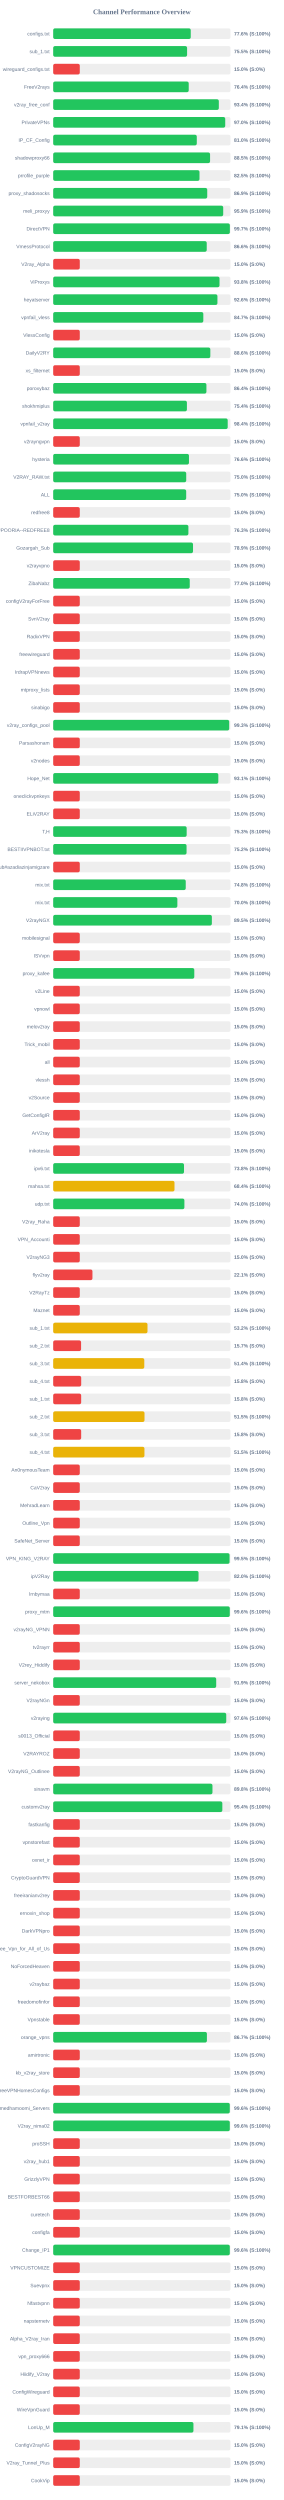
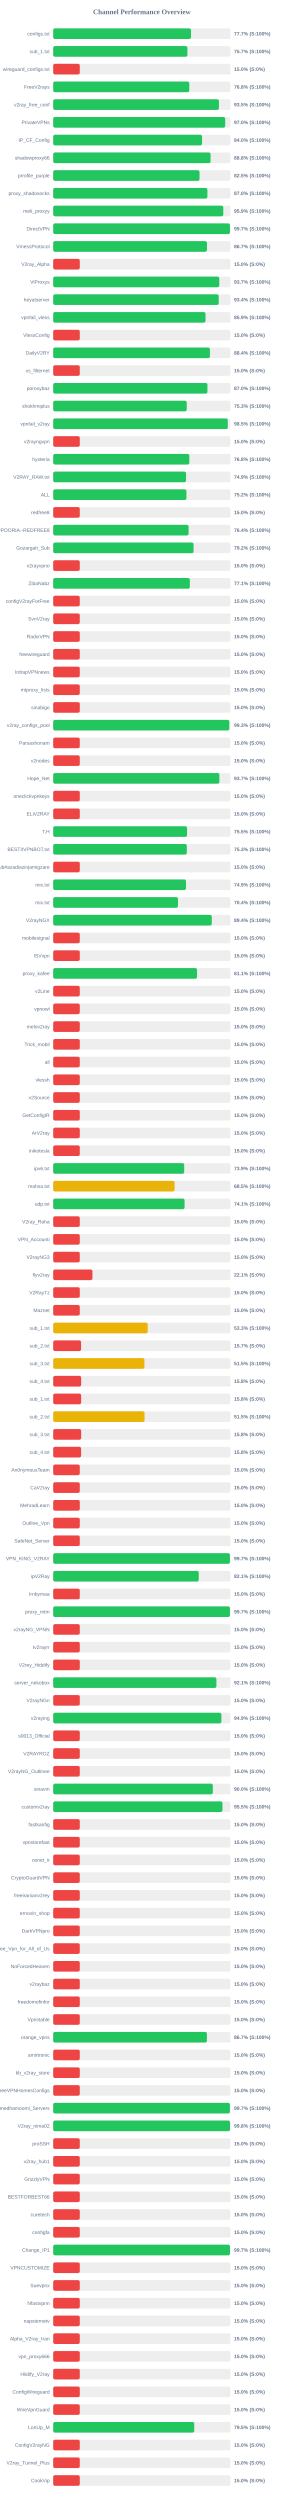
<svg xmlns="http://www.w3.org/2000/svg" width="800" height="7050" version="1.1">
  <style>
        .row { font: 14px Arial; fill: #64748b; }
        .score { font: bold 14px Arial; fill: #64748b; }
    </style>
  <text x="400" y="40" text-anchor="middle" font-size="20px" font-weight="bold" fill="#64748b">Channel Performance Overview</text>
  <rect x="150" y="80" width="500" height="30" fill="#eee" rx="5" />
-   <rect x="150" y="80" width="387.9" height="30" fill="#22c55e" rx="5" />
+   <rect x="150" y="80" width="388.55" height="30" fill="#22c55e" rx="5" />
  <text x="140" y="100" text-anchor="end" class="row">configs.txt</text>
-   <text x="660" y="100" text-anchor="start" class="score">77.6% (S:100%)</text>
+   <text x="660" y="100" text-anchor="start" class="score">77.7% (S:100%)</text>
  <rect x="150" y="130" width="500" height="30" fill="#eee" rx="5" />
-   <rect x="150" y="130" width="377.6" height="30" fill="#22c55e" rx="5" />
+   <rect x="150" y="130" width="378.5" height="30" fill="#22c55e" rx="5" />
  <text x="140" y="150" text-anchor="end" class="row">sub_1.txt</text>
-   <text x="660" y="150" text-anchor="start" class="score">75.5% (S:100%)</text>
+   <text x="660" y="150" text-anchor="start" class="score">75.7% (S:100%)</text>
  <rect x="150" y="180" width="500" height="30" fill="#eee" rx="5" />
  <rect x="150" y="180" width="75.0" height="30" fill="#ef4444" rx="5" />
  <text x="140" y="200" text-anchor="end" class="row">wireguard_configs.txt</text>
  <text x="660" y="200" text-anchor="start" class="score">15.0% (S:0%)</text>
  <rect x="150" y="230" width="500" height="30" fill="#eee" rx="5" />
-   <rect x="150" y="230" width="382.2" height="30" fill="#22c55e" rx="5" />
+   <rect x="150" y="230" width="383.8" height="30" fill="#22c55e" rx="5" />
  <text x="140" y="250" text-anchor="end" class="row">FreeV2rays</text>
-   <text x="660" y="250" text-anchor="start" class="score">76.4% (S:100%)</text>
+   <text x="660" y="250" text-anchor="start" class="score">76.8% (S:100%)</text>
  <rect x="150" y="280" width="500" height="30" fill="#eee" rx="5" />
-   <rect x="150" y="280" width="467.1" height="30" fill="#22c55e" rx="5" />
+   <rect x="150" y="280" width="467.4" height="30" fill="#22c55e" rx="5" />
  <text x="140" y="300" text-anchor="end" class="row">v2ray_free_conf</text>
-   <text x="660" y="300" text-anchor="start" class="score">93.4% (S:100%)</text>
+   <text x="660" y="300" text-anchor="start" class="score">93.5% (S:100%)</text>
  <rect x="150" y="330" width="500" height="30" fill="#eee" rx="5" />
-   <rect x="150" y="330" width="485.15" height="30" fill="#22c55e" rx="5" />
+   <rect x="150" y="330" width="485.05" height="30" fill="#22c55e" rx="5" />
  <text x="140" y="350" text-anchor="end" class="row">PrivateVPNs</text>
  <text x="660" y="350" text-anchor="start" class="score">97.0% (S:100%)</text>
  <rect x="150" y="380" width="500" height="30" fill="#eee" rx="5" />
-   <rect x="150" y="380" width="404.95" height="30" fill="#22c55e" rx="5" />
+   <rect x="150" y="380" width="419.8" height="30" fill="#22c55e" rx="5" />
  <text x="140" y="400" text-anchor="end" class="row">IP_CF_Config</text>
-   <text x="660" y="400" text-anchor="start" class="score">81.0% (S:100%)</text>
+   <text x="660" y="400" text-anchor="start" class="score">84.0% (S:100%)</text>
  <rect x="150" y="430" width="500" height="30" fill="#eee" rx="5" />
-   <rect x="150" y="430" width="442.4" height="30" fill="#22c55e" rx="5" />
+   <rect x="150" y="430" width="443.8" height="30" fill="#22c55e" rx="5" />
  <text x="140" y="450" text-anchor="end" class="row">shadowproxy66</text>
-   <text x="660" y="450" text-anchor="start" class="score">88.5% (S:100%)</text>
+   <text x="660" y="450" text-anchor="start" class="score">88.8% (S:100%)</text>
  <rect x="150" y="480" width="500" height="30" fill="#eee" rx="5" />
-   <rect x="150" y="480" width="412.6" height="30" fill="#22c55e" rx="5" />
+   <rect x="150" y="480" width="412.7" height="30" fill="#22c55e" rx="5" />
  <text x="140" y="500" text-anchor="end" class="row">prrofile_purple</text>
  <text x="660" y="500" text-anchor="start" class="score">82.5% (S:100%)</text>
  <rect x="150" y="530" width="500" height="30" fill="#eee" rx="5" />
-   <rect x="150" y="530" width="434.4" height="30" fill="#22c55e" rx="5" />
+   <rect x="150" y="530" width="434.85" height="30" fill="#22c55e" rx="5" />
  <text x="140" y="550" text-anchor="end" class="row">proxy_shadosocks</text>
-   <text x="660" y="550" text-anchor="start" class="score">86.9% (S:100%)</text>
+   <text x="660" y="550" text-anchor="start" class="score">87.0% (S:100%)</text>
  <rect x="150" y="580" width="500" height="30" fill="#eee" rx="5" />
-   <rect x="150" y="580" width="479.45" height="30" fill="#22c55e" rx="5" />
+   <rect x="150" y="580" width="479.7" height="30" fill="#22c55e" rx="5" />
  <text x="140" y="600" text-anchor="end" class="row">meli_proxyy</text>
  <text x="660" y="600" text-anchor="start" class="score">95.9% (S:100%)</text>
  <rect x="150" y="630" width="500" height="30" fill="#eee" rx="5" />
-   <rect x="150" y="630" width="498.25" height="30" fill="#22c55e" rx="5" />
+   <rect x="150" y="630" width="498.5" height="30" fill="#22c55e" rx="5" />
  <text x="140" y="650" text-anchor="end" class="row">DirectVPN</text>
  <text x="660" y="650" text-anchor="start" class="score">99.7% (S:100%)</text>
  <rect x="150" y="680" width="500" height="30" fill="#eee" rx="5" />
-   <rect x="150" y="680" width="433.0" height="30" fill="#22c55e" rx="5" />
+   <rect x="150" y="680" width="433.65" height="30" fill="#22c55e" rx="5" />
  <text x="140" y="700" text-anchor="end" class="row">VmessProtocol</text>
-   <text x="660" y="700" text-anchor="start" class="score">86.6% (S:100%)</text>
+   <text x="660" y="700" text-anchor="start" class="score">86.7% (S:100%)</text>
  <rect x="150" y="730" width="500" height="30" fill="#eee" rx="5" />
  <rect x="150" y="730" width="75.0" height="30" fill="#ef4444" rx="5" />
  <text x="140" y="750" text-anchor="end" class="row">V2ray_Alpha</text>
  <text x="660" y="750" text-anchor="start" class="score">15.0% (S:0%)</text>
  <rect x="150" y="780" width="500" height="30" fill="#eee" rx="5" />
-   <rect x="150" y="780" width="469.05" height="30" fill="#22c55e" rx="5" />
+   <rect x="150" y="780" width="468.4" height="30" fill="#22c55e" rx="5" />
  <text x="140" y="800" text-anchor="end" class="row">ViProxys</text>
-   <text x="660" y="800" text-anchor="start" class="score">93.8% (S:100%)</text>
+   <text x="660" y="800" text-anchor="start" class="score">93.7% (S:100%)</text>
  <rect x="150" y="830" width="500" height="30" fill="#eee" rx="5" />
-   <rect x="150" y="830" width="463.15" height="30" fill="#22c55e" rx="5" />
+   <rect x="150" y="830" width="466.8" height="30" fill="#22c55e" rx="5" />
  <text x="140" y="850" text-anchor="end" class="row">heyatserver</text>
-   <text x="660" y="850" text-anchor="start" class="score">92.6% (S:100%)</text>
+   <text x="660" y="850" text-anchor="start" class="score">93.4% (S:100%)</text>
  <rect x="150" y="880" width="500" height="30" fill="#eee" rx="5" />
-   <rect x="150" y="880" width="423.35" height="30" fill="#22c55e" rx="5" />
+   <rect x="150" y="880" width="429.55" height="30" fill="#22c55e" rx="5" />
  <text x="140" y="900" text-anchor="end" class="row">vpnfail_vless</text>
-   <text x="660" y="900" text-anchor="start" class="score">84.7% (S:100%)</text>
+   <text x="660" y="900" text-anchor="start" class="score">85.9% (S:100%)</text>
  <rect x="150" y="930" width="500" height="30" fill="#eee" rx="5" />
  <rect x="150" y="930" width="75.0" height="30" fill="#ef4444" rx="5" />
  <text x="140" y="950" text-anchor="end" class="row">VlessConfig</text>
  <text x="660" y="950" text-anchor="start" class="score">15.0% (S:0%)</text>
  <rect x="150" y="980" width="500" height="30" fill="#eee" rx="5" />
-   <rect x="150" y="980" width="443.1" height="30" fill="#22c55e" rx="5" />
+   <rect x="150" y="980" width="442.0" height="30" fill="#22c55e" rx="5" />
  <text x="140" y="1000" text-anchor="end" class="row">DailyV2RY</text>
-   <text x="660" y="1000" text-anchor="start" class="score">88.6% (S:100%)</text>
+   <text x="660" y="1000" text-anchor="start" class="score">88.4% (S:100%)</text>
  <rect x="150" y="1030" width="500" height="30" fill="#eee" rx="5" />
  <rect x="150" y="1030" width="75.0" height="30" fill="#ef4444" rx="5" />
  <text x="140" y="1050" text-anchor="end" class="row">xs_filternet</text>
  <text x="660" y="1050" text-anchor="start" class="score">15.0% (S:0%)</text>
  <rect x="150" y="1080" width="500" height="30" fill="#eee" rx="5" />
-   <rect x="150" y="1080" width="432.1" height="30" fill="#22c55e" rx="5" />
+   <rect x="150" y="1080" width="435.0" height="30" fill="#22c55e" rx="5" />
  <text x="140" y="1100" text-anchor="end" class="row">poroxybaz</text>
-   <text x="660" y="1100" text-anchor="start" class="score">86.4% (S:100%)</text>
+   <text x="660" y="1100" text-anchor="start" class="score">87.0% (S:100%)</text>
  <rect x="150" y="1130" width="500" height="30" fill="#eee" rx="5" />
-   <rect x="150" y="1130" width="377.1" height="30" fill="#22c55e" rx="5" />
+   <rect x="150" y="1130" width="376.65" height="30" fill="#22c55e" rx="5" />
  <text x="140" y="1150" text-anchor="end" class="row">shokhmiplus</text>
-   <text x="660" y="1150" text-anchor="start" class="score">75.4% (S:100%)</text>
+   <text x="660" y="1150" text-anchor="start" class="score">75.3% (S:100%)</text>
  <rect x="150" y="1180" width="500" height="30" fill="#eee" rx="5" />
-   <rect x="150" y="1180" width="492.15" height="30" fill="#22c55e" rx="5" />
+   <rect x="150" y="1180" width="492.4" height="30" fill="#22c55e" rx="5" />
  <text x="140" y="1200" text-anchor="end" class="row">vpnfail_v2ray</text>
-   <text x="660" y="1200" text-anchor="start" class="score">98.4% (S:100%)</text>
+   <text x="660" y="1200" text-anchor="start" class="score">98.5% (S:100%)</text>
  <rect x="150" y="1230" width="500" height="30" fill="#eee" rx="5" />
  <rect x="150" y="1230" width="75.0" height="30" fill="#ef4444" rx="5" />
  <text x="140" y="1250" text-anchor="end" class="row">v2rayngvpn</text>
  <text x="660" y="1250" text-anchor="start" class="score">15.0% (S:0%)</text>
  <rect x="150" y="1280" width="500" height="30" fill="#eee" rx="5" />
-   <rect x="150" y="1280" width="382.9" height="30" fill="#22c55e" rx="5" />
+   <rect x="150" y="1280" width="383.9" height="30" fill="#22c55e" rx="5" />
  <text x="140" y="1300" text-anchor="end" class="row">hysteria</text>
-   <text x="660" y="1300" text-anchor="start" class="score">76.6% (S:100%)</text>
+   <text x="660" y="1300" text-anchor="start" class="score">76.8% (S:100%)</text>
  <rect x="150" y="1330" width="500" height="30" fill="#eee" rx="5" />
-   <rect x="150" y="1330" width="375.15" height="30" fill="#22c55e" rx="5" />
+   <rect x="150" y="1330" width="374.7" height="30" fill="#22c55e" rx="5" />
  <text x="140" y="1350" text-anchor="end" class="row">V2RAY_RAW.txt</text>
-   <text x="660" y="1350" text-anchor="start" class="score">75.0% (S:100%)</text>
+   <text x="660" y="1350" text-anchor="start" class="score">74.9% (S:100%)</text>
  <rect x="150" y="1380" width="500" height="30" fill="#eee" rx="5" />
-   <rect x="150" y="1380" width="375.05" height="30" fill="#22c55e" rx="5" />
+   <rect x="150" y="1380" width="375.75" height="30" fill="#22c55e" rx="5" />
  <text x="140" y="1400" text-anchor="end" class="row">ALL</text>
-   <text x="660" y="1400" text-anchor="start" class="score">75.0% (S:100%)</text>
+   <text x="660" y="1400" text-anchor="start" class="score">75.2% (S:100%)</text>
  <rect x="150" y="1430" width="500" height="30" fill="#eee" rx="5" />
  <rect x="150" y="1430" width="75.0" height="30" fill="#ef4444" rx="5" />
  <text x="140" y="1450" text-anchor="end" class="row">redfree8</text>
  <text x="660" y="1450" text-anchor="start" class="score">15.0% (S:0%)</text>
  <rect x="150" y="1480" width="500" height="30" fill="#eee" rx="5" />
-   <rect x="150" y="1480" width="381.3" height="30" fill="#22c55e" rx="5" />
+   <rect x="150" y="1480" width="381.85" height="30" fill="#22c55e" rx="5" />
  <text x="140" y="1500" text-anchor="end" class="row">POORIA--REDFREE8.txt#POORIA--REDFREE8</text>
-   <text x="660" y="1500" text-anchor="start" class="score">76.3% (S:100%)</text>
+   <text x="660" y="1500" text-anchor="start" class="score">76.4% (S:100%)</text>
  <rect x="150" y="1530" width="500" height="30" fill="#eee" rx="5" />
-   <rect x="150" y="1530" width="394.3" height="30" fill="#22c55e" rx="5" />
+   <rect x="150" y="1530" width="395.8" height="30" fill="#22c55e" rx="5" />
  <text x="140" y="1550" text-anchor="end" class="row">Gozargah_Sub</text>
-   <text x="660" y="1550" text-anchor="start" class="score">78.9% (S:100%)</text>
+   <text x="660" y="1550" text-anchor="start" class="score">79.2% (S:100%)</text>
  <rect x="150" y="1580" width="500" height="30" fill="#eee" rx="5" />
  <rect x="150" y="1580" width="75.0" height="30" fill="#ef4444" rx="5" />
  <text x="140" y="1600" text-anchor="end" class="row">v2rayvpno</text>
  <text x="660" y="1600" text-anchor="start" class="score">15.0% (S:0%)</text>
  <rect x="150" y="1630" width="500" height="30" fill="#eee" rx="5" />
-   <rect x="150" y="1630" width="385.1" height="30" fill="#22c55e" rx="5" />
+   <rect x="150" y="1630" width="385.35" height="30" fill="#22c55e" rx="5" />
  <text x="140" y="1650" text-anchor="end" class="row">ZibaNabz</text>
-   <text x="660" y="1650" text-anchor="start" class="score">77.0% (S:100%)</text>
+   <text x="660" y="1650" text-anchor="start" class="score">77.1% (S:100%)</text>
  <rect x="150" y="1680" width="500" height="30" fill="#eee" rx="5" />
  <rect x="150" y="1680" width="75.0" height="30" fill="#ef4444" rx="5" />
  <text x="140" y="1700" text-anchor="end" class="row">configV2rayForFree</text>
  <text x="660" y="1700" text-anchor="start" class="score">15.0% (S:0%)</text>
  <rect x="150" y="1730" width="500" height="30" fill="#eee" rx="5" />
  <rect x="150" y="1730" width="75.0" height="30" fill="#ef4444" rx="5" />
  <text x="140" y="1750" text-anchor="end" class="row">SvnV2ray</text>
  <text x="660" y="1750" text-anchor="start" class="score">15.0% (S:0%)</text>
  <rect x="150" y="1780" width="500" height="30" fill="#eee" rx="5" />
  <rect x="150" y="1780" width="75.0" height="30" fill="#ef4444" rx="5" />
  <text x="140" y="1800" text-anchor="end" class="row">RadixVPN</text>
  <text x="660" y="1800" text-anchor="start" class="score">15.0% (S:0%)</text>
  <rect x="150" y="1830" width="500" height="30" fill="#eee" rx="5" />
  <rect x="150" y="1830" width="75.0" height="30" fill="#ef4444" rx="5" />
  <text x="140" y="1850" text-anchor="end" class="row">freewireguard</text>
  <text x="660" y="1850" text-anchor="start" class="score">15.0% (S:0%)</text>
  <rect x="150" y="1880" width="500" height="30" fill="#eee" rx="5" />
  <rect x="150" y="1880" width="75.0" height="30" fill="#ef4444" rx="5" />
  <text x="140" y="1900" text-anchor="end" class="row">IrdrapVPNnews</text>
  <text x="660" y="1900" text-anchor="start" class="score">15.0% (S:0%)</text>
  <rect x="150" y="1930" width="500" height="30" fill="#eee" rx="5" />
  <rect x="150" y="1930" width="75.0" height="30" fill="#ef4444" rx="5" />
  <text x="140" y="1950" text-anchor="end" class="row">mtproxy_lists</text>
  <text x="660" y="1950" text-anchor="start" class="score">15.0% (S:0%)</text>
  <rect x="150" y="1980" width="500" height="30" fill="#eee" rx="5" />
  <rect x="150" y="1980" width="75.0" height="30" fill="#ef4444" rx="5" />
  <text x="140" y="2000" text-anchor="end" class="row">sinabigo</text>
  <text x="660" y="2000" text-anchor="start" class="score">15.0% (S:0%)</text>
  <rect x="150" y="2030" width="500" height="30" fill="#eee" rx="5" />
-   <rect x="150" y="2030" width="496.3" height="30" fill="#22c55e" rx="5" />
+   <rect x="150" y="2030" width="496.6" height="30" fill="#22c55e" rx="5" />
  <text x="140" y="2050" text-anchor="end" class="row">v2ray_configs_pool</text>
  <text x="660" y="2050" text-anchor="start" class="score">99.3% (S:100%)</text>
  <rect x="150" y="2080" width="500" height="30" fill="#eee" rx="5" />
  <rect x="150" y="2080" width="75.0" height="30" fill="#ef4444" rx="5" />
  <text x="140" y="2100" text-anchor="end" class="row">Parsashonam</text>
  <text x="660" y="2100" text-anchor="start" class="score">15.0% (S:0%)</text>
  <rect x="150" y="2130" width="500" height="30" fill="#eee" rx="5" />
  <rect x="150" y="2130" width="75.0" height="30" fill="#ef4444" rx="5" />
  <text x="140" y="2150" text-anchor="end" class="row">v2nodes</text>
  <text x="660" y="2150" text-anchor="start" class="score">15.0% (S:0%)</text>
  <rect x="150" y="2180" width="500" height="30" fill="#eee" rx="5" />
-   <rect x="150" y="2180" width="465.7" height="30" fill="#22c55e" rx="5" />
+   <rect x="150" y="2180" width="468.7" height="30" fill="#22c55e" rx="5" />
  <text x="140" y="2200" text-anchor="end" class="row">Hope_Net</text>
-   <text x="660" y="2200" text-anchor="start" class="score">93.1% (S:100%)</text>
+   <text x="660" y="2200" text-anchor="start" class="score">93.7% (S:100%)</text>
  <rect x="150" y="2230" width="500" height="30" fill="#eee" rx="5" />
  <rect x="150" y="2230" width="75.0" height="30" fill="#ef4444" rx="5" />
  <text x="140" y="2250" text-anchor="end" class="row">oneclickvpnkeys</text>
  <text x="660" y="2250" text-anchor="start" class="score">15.0% (S:0%)</text>
  <rect x="150" y="2280" width="500" height="30" fill="#eee" rx="5" />
  <rect x="150" y="2280" width="75.0" height="30" fill="#ef4444" rx="5" />
  <text x="140" y="2300" text-anchor="end" class="row">ELiV2RAY</text>
  <text x="660" y="2300" text-anchor="start" class="score">15.0% (S:0%)</text>
  <rect x="150" y="2330" width="500" height="30" fill="#eee" rx="5" />
-   <rect x="150" y="2330" width="376.4" height="30" fill="#22c55e" rx="5" />
+   <rect x="150" y="2330" width="377.5" height="30" fill="#22c55e" rx="5" />
  <text x="140" y="2350" text-anchor="end" class="row">T,H</text>
-   <text x="660" y="2350" text-anchor="start" class="score">75.3% (S:100%)</text>
+   <text x="660" y="2350" text-anchor="start" class="score">75.5% (S:100%)</text>
  <rect x="150" y="2380" width="500" height="30" fill="#eee" rx="5" />
-   <rect x="150" y="2380" width="376.1" height="30" fill="#22c55e" rx="5" />
+   <rect x="150" y="2380" width="376.7" height="30" fill="#22c55e" rx="5" />
  <text x="140" y="2400" text-anchor="end" class="row">BESTIIVPNBOT.txt</text>
-   <text x="660" y="2400" text-anchor="start" class="score">75.2% (S:100%)</text>
+   <text x="660" y="2400" text-anchor="start" class="score">75.3% (S:100%)</text>
  <rect x="150" y="2430" width="500" height="30" fill="#eee" rx="5" />
  <rect x="150" y="2430" width="75.0" height="30" fill="#ef4444" rx="5" />
  <text x="140" y="2450" text-anchor="end" class="row">Sub#azadiazinjamigzare</text>
  <text x="660" y="2450" text-anchor="start" class="score">15.0% (S:0%)</text>
  <rect x="150" y="2480" width="500" height="30" fill="#eee" rx="5" />
-   <rect x="150" y="2480" width="373.8" height="30" fill="#22c55e" rx="5" />
+   <rect x="150" y="2480" width="374.5" height="30" fill="#22c55e" rx="5" />
  <text x="140" y="2500" text-anchor="end" class="row">mix.txt</text>
-   <text x="660" y="2500" text-anchor="start" class="score">74.8% (S:100%)</text>
+   <text x="660" y="2500" text-anchor="start" class="score">74.9% (S:100%)</text>
  <rect x="150" y="2530" width="500" height="30" fill="#eee" rx="5" />
-   <rect x="150" y="2530" width="350.15" height="30" fill="#22c55e" rx="5" />
+   <rect x="150" y="2530" width="351.9" height="30" fill="#22c55e" rx="5" />
  <text x="140" y="2550" text-anchor="end" class="row">mix.txt</text>
-   <text x="660" y="2550" text-anchor="start" class="score">70.0% (S:100%)</text>
+   <text x="660" y="2550" text-anchor="start" class="score">70.4% (S:100%)</text>
  <rect x="150" y="2580" width="500" height="30" fill="#eee" rx="5" />
-   <rect x="150" y="2580" width="447.45" height="30" fill="#22c55e" rx="5" />
+   <rect x="150" y="2580" width="447.2" height="30" fill="#22c55e" rx="5" />
  <text x="140" y="2600" text-anchor="end" class="row">V2rayNGX</text>
-   <text x="660" y="2600" text-anchor="start" class="score">89.5% (S:100%)</text>
+   <text x="660" y="2600" text-anchor="start" class="score">89.4% (S:100%)</text>
  <rect x="150" y="2630" width="500" height="30" fill="#eee" rx="5" />
  <rect x="150" y="2630" width="75.0" height="30" fill="#ef4444" rx="5" />
  <text x="140" y="2650" text-anchor="end" class="row">mobilesignal</text>
  <text x="660" y="2650" text-anchor="start" class="score">15.0% (S:0%)</text>
  <rect x="150" y="2680" width="500" height="30" fill="#eee" rx="5" />
  <rect x="150" y="2680" width="75.0" height="30" fill="#ef4444" rx="5" />
  <text x="140" y="2700" text-anchor="end" class="row">ISVvpn</text>
  <text x="660" y="2700" text-anchor="start" class="score">15.0% (S:0%)</text>
  <rect x="150" y="2730" width="500" height="30" fill="#eee" rx="5" />
-   <rect x="150" y="2730" width="397.9" height="30" fill="#22c55e" rx="5" />
+   <rect x="150" y="2730" width="405.65" height="30" fill="#22c55e" rx="5" />
  <text x="140" y="2750" text-anchor="end" class="row">proxy_kafee</text>
-   <text x="660" y="2750" text-anchor="start" class="score">79.6% (S:100%)</text>
+   <text x="660" y="2750" text-anchor="start" class="score">81.1% (S:100%)</text>
  <rect x="150" y="2780" width="500" height="30" fill="#eee" rx="5" />
  <rect x="150" y="2780" width="75.0" height="30" fill="#ef4444" rx="5" />
  <text x="140" y="2800" text-anchor="end" class="row">v2Line</text>
  <text x="660" y="2800" text-anchor="start" class="score">15.0% (S:0%)</text>
  <rect x="150" y="2830" width="500" height="30" fill="#eee" rx="5" />
  <rect x="150" y="2830" width="75.0" height="30" fill="#ef4444" rx="5" />
  <text x="140" y="2850" text-anchor="end" class="row">vpnowl</text>
  <text x="660" y="2850" text-anchor="start" class="score">15.0% (S:0%)</text>
  <rect x="150" y="2880" width="500" height="30" fill="#eee" rx="5" />
  <rect x="150" y="2880" width="75.0" height="30" fill="#ef4444" rx="5" />
  <text x="140" y="2900" text-anchor="end" class="row">melov2ray</text>
  <text x="660" y="2900" text-anchor="start" class="score">15.0% (S:0%)</text>
  <rect x="150" y="2930" width="500" height="30" fill="#eee" rx="5" />
  <rect x="150" y="2930" width="75.0" height="30" fill="#ef4444" rx="5" />
  <text x="140" y="2950" text-anchor="end" class="row">Trick_mobil</text>
  <text x="660" y="2950" text-anchor="start" class="score">15.0% (S:0%)</text>
  <rect x="150" y="2980" width="500" height="30" fill="#eee" rx="5" />
  <rect x="150" y="2980" width="75.0" height="30" fill="#ef4444" rx="5" />
  <text x="140" y="3000" text-anchor="end" class="row">all</text>
  <text x="660" y="3000" text-anchor="start" class="score">15.0% (S:0%)</text>
  <rect x="150" y="3030" width="500" height="30" fill="#eee" rx="5" />
  <rect x="150" y="3030" width="75.0" height="30" fill="#ef4444" rx="5" />
  <text x="140" y="3050" text-anchor="end" class="row">vlessh</text>
  <text x="660" y="3050" text-anchor="start" class="score">15.0% (S:0%)</text>
  <rect x="150" y="3080" width="500" height="30" fill="#eee" rx="5" />
  <rect x="150" y="3080" width="75.0" height="30" fill="#ef4444" rx="5" />
  <text x="140" y="3100" text-anchor="end" class="row">v2Source</text>
  <text x="660" y="3100" text-anchor="start" class="score">15.0% (S:0%)</text>
  <rect x="150" y="3130" width="500" height="30" fill="#eee" rx="5" />
  <rect x="150" y="3130" width="75.0" height="30" fill="#ef4444" rx="5" />
  <text x="140" y="3150" text-anchor="end" class="row">GetConfigIR</text>
  <text x="660" y="3150" text-anchor="start" class="score">15.0% (S:0%)</text>
  <rect x="150" y="3180" width="500" height="30" fill="#eee" rx="5" />
  <rect x="150" y="3180" width="75.0" height="30" fill="#ef4444" rx="5" />
  <text x="140" y="3200" text-anchor="end" class="row">ArV2ray</text>
  <text x="660" y="3200" text-anchor="start" class="score">15.0% (S:0%)</text>
  <rect x="150" y="3230" width="500" height="30" fill="#eee" rx="5" />
  <rect x="150" y="3230" width="75.0" height="30" fill="#ef4444" rx="5" />
  <text x="140" y="3250" text-anchor="end" class="row">inikotesla</text>
  <text x="660" y="3250" text-anchor="start" class="score">15.0% (S:0%)</text>
  <rect x="150" y="3280" width="500" height="30" fill="#eee" rx="5" />
-   <rect x="150" y="3280" width="368.9" height="30" fill="#22c55e" rx="5" />
+   <rect x="150" y="3280" width="369.45" height="30" fill="#22c55e" rx="5" />
  <text x="140" y="3300" text-anchor="end" class="row">ipv6.txt</text>
-   <text x="660" y="3300" text-anchor="start" class="score">73.8% (S:100%)</text>
+   <text x="660" y="3300" text-anchor="start" class="score">73.9% (S:100%)</text>
  <rect x="150" y="3330" width="500" height="30" fill="#eee" rx="5" />
-   <rect x="150" y="3330" width="342.1" height="30" fill="#eab308" rx="5" />
+   <rect x="150" y="3330" width="342.35" height="30" fill="#eab308" rx="5" />
  <text x="140" y="3350" text-anchor="end" class="row">mahsa.txt</text>
-   <text x="660" y="3350" text-anchor="start" class="score">68.4% (S:100%)</text>
+   <text x="660" y="3350" text-anchor="start" class="score">68.5% (S:100%)</text>
  <rect x="150" y="3380" width="500" height="30" fill="#eee" rx="5" />
-   <rect x="150" y="3380" width="370.0" height="30" fill="#22c55e" rx="5" />
+   <rect x="150" y="3380" width="370.5" height="30" fill="#22c55e" rx="5" />
  <text x="140" y="3400" text-anchor="end" class="row">udp.txt</text>
-   <text x="660" y="3400" text-anchor="start" class="score">74.0% (S:100%)</text>
+   <text x="660" y="3400" text-anchor="start" class="score">74.1% (S:100%)</text>
  <rect x="150" y="3430" width="500" height="30" fill="#eee" rx="5" />
  <rect x="150" y="3430" width="75.0" height="30" fill="#ef4444" rx="5" />
  <text x="140" y="3450" text-anchor="end" class="row">V2ray_Raha</text>
  <text x="660" y="3450" text-anchor="start" class="score">15.0% (S:0%)</text>
  <rect x="150" y="3480" width="500" height="30" fill="#eee" rx="5" />
  <rect x="150" y="3480" width="75.0" height="30" fill="#ef4444" rx="5" />
  <text x="140" y="3500" text-anchor="end" class="row">VPN_Accounti</text>
  <text x="660" y="3500" text-anchor="start" class="score">15.0% (S:0%)</text>
  <rect x="150" y="3530" width="500" height="30" fill="#eee" rx="5" />
  <rect x="150" y="3530" width="75.0" height="30" fill="#ef4444" rx="5" />
  <text x="140" y="3550" text-anchor="end" class="row">V2rayNG3</text>
  <text x="660" y="3550" text-anchor="start" class="score">15.0% (S:0%)</text>
  <rect x="150" y="3580" width="500" height="30" fill="#eee" rx="5" />
  <rect x="150" y="3580" width="110.7" height="30" fill="#ef4444" rx="5" />
  <text x="140" y="3600" text-anchor="end" class="row">flyv2ray</text>
  <text x="660" y="3600" text-anchor="start" class="score">22.1% (S:0%)</text>
  <rect x="150" y="3630" width="500" height="30" fill="#eee" rx="5" />
  <rect x="150" y="3630" width="75.0" height="30" fill="#ef4444" rx="5" />
  <text x="140" y="3650" text-anchor="end" class="row">V2RayTz</text>
  <text x="660" y="3650" text-anchor="start" class="score">15.0% (S:0%)</text>
  <rect x="150" y="3680" width="500" height="30" fill="#eee" rx="5" />
  <rect x="150" y="3680" width="75.0" height="30" fill="#ef4444" rx="5" />
  <text x="140" y="3700" text-anchor="end" class="row">Maznet</text>
  <text x="660" y="3700" text-anchor="start" class="score">15.0% (S:0%)</text>
  <rect x="150" y="3730" width="500" height="30" fill="#eee" rx="5" />
-   <rect x="150" y="3730" width="265.95" height="30" fill="#eab308" rx="5" />
+   <rect x="150" y="3730" width="266.55" height="30" fill="#eab308" rx="5" />
  <text x="140" y="3750" text-anchor="end" class="row">sub_1.txt</text>
-   <text x="660" y="3750" text-anchor="start" class="score">53.2% (S:100%)</text>
+   <text x="660" y="3750" text-anchor="start" class="score">53.3% (S:100%)</text>
  <rect x="150" y="3780" width="500" height="30" fill="#eee" rx="5" />
  <rect x="150" y="3780" width="78.65" height="30" fill="#ef4444" rx="5" />
  <text x="140" y="3800" text-anchor="end" class="row">sub_2.txt</text>
  <text x="660" y="3800" text-anchor="start" class="score">15.7% (S:0%)</text>
  <rect x="150" y="3830" width="500" height="30" fill="#eee" rx="5" />
-   <rect x="150" y="3830" width="256.9" height="30" fill="#eab308" rx="5" />
+   <rect x="150" y="3830" width="257.35" height="30" fill="#eab308" rx="5" />
  <text x="140" y="3850" text-anchor="end" class="row">sub_3.txt</text>
-   <text x="660" y="3850" text-anchor="start" class="score">51.4% (S:100%)</text>
+   <text x="660" y="3850" text-anchor="start" class="score">51.5% (S:100%)</text>
  <rect x="150" y="3880" width="500" height="30" fill="#eee" rx="5" />
-   <rect x="150" y="3880" width="79.0" height="30" fill="#ef4444" rx="5" />
+   <rect x="150" y="3880" width="78.9" height="30" fill="#ef4444" rx="5" />
  <text x="140" y="3900" text-anchor="end" class="row">sub_4.txt</text>
  <text x="660" y="3900" text-anchor="start" class="score">15.8% (S:0%)</text>
  <rect x="150" y="3930" width="500" height="30" fill="#eee" rx="5" />
  <rect x="150" y="3930" width="78.9" height="30" fill="#ef4444" rx="5" />
  <text x="140" y="3950" text-anchor="end" class="row">sub_1.txt</text>
  <text x="660" y="3950" text-anchor="start" class="score">15.8% (S:0%)</text>
  <rect x="150" y="3980" width="500" height="30" fill="#eee" rx="5" />
-   <rect x="150" y="3980" width="257.55" height="30" fill="#eab308" rx="5" />
+   <rect x="150" y="3980" width="257.6" height="30" fill="#eab308" rx="5" />
  <text x="140" y="4000" text-anchor="end" class="row">sub_2.txt</text>
  <text x="660" y="4000" text-anchor="start" class="score">51.5% (S:100%)</text>
  <rect x="150" y="4030" width="500" height="30" fill="#eee" rx="5" />
  <rect x="150" y="4030" width="78.9" height="30" fill="#ef4444" rx="5" />
  <text x="140" y="4050" text-anchor="end" class="row">sub_3.txt</text>
  <text x="660" y="4050" text-anchor="start" class="score">15.8% (S:0%)</text>
  <rect x="150" y="4080" width="500" height="30" fill="#eee" rx="5" />
-   <rect x="150" y="4080" width="257.35" height="30" fill="#eab308" rx="5" />
+   <rect x="150" y="4080" width="78.75" height="30" fill="#ef4444" rx="5" />
  <text x="140" y="4100" text-anchor="end" class="row">sub_4.txt</text>
-   <text x="660" y="4100" text-anchor="start" class="score">51.5% (S:100%)</text>
+   <text x="660" y="4100" text-anchor="start" class="score">15.8% (S:0%)</text>
  <rect x="150" y="4130" width="500" height="30" fill="#eee" rx="5" />
  <rect x="150" y="4130" width="75.0" height="30" fill="#ef4444" rx="5" />
  <text x="140" y="4150" text-anchor="end" class="row">An0nymousTeam</text>
  <text x="660" y="4150" text-anchor="start" class="score">15.0% (S:0%)</text>
  <rect x="150" y="4180" width="500" height="30" fill="#eee" rx="5" />
  <rect x="150" y="4180" width="75.0" height="30" fill="#ef4444" rx="5" />
  <text x="140" y="4200" text-anchor="end" class="row">CaV2ray</text>
  <text x="660" y="4200" text-anchor="start" class="score">15.0% (S:0%)</text>
  <rect x="150" y="4230" width="500" height="30" fill="#eee" rx="5" />
  <rect x="150" y="4230" width="75.0" height="30" fill="#ef4444" rx="5" />
  <text x="140" y="4250" text-anchor="end" class="row">MehradLearn</text>
  <text x="660" y="4250" text-anchor="start" class="score">15.0% (S:0%)</text>
  <rect x="150" y="4280" width="500" height="30" fill="#eee" rx="5" />
  <rect x="150" y="4280" width="75.0" height="30" fill="#ef4444" rx="5" />
  <text x="140" y="4300" text-anchor="end" class="row">Outline_Vpn</text>
  <text x="660" y="4300" text-anchor="start" class="score">15.0% (S:0%)</text>
  <rect x="150" y="4330" width="500" height="30" fill="#eee" rx="5" />
  <rect x="150" y="4330" width="75.0" height="30" fill="#ef4444" rx="5" />
  <text x="140" y="4350" text-anchor="end" class="row">SafeNet_Server</text>
  <text x="660" y="4350" text-anchor="start" class="score">15.0% (S:0%)</text>
  <rect x="150" y="4380" width="500" height="30" fill="#eee" rx="5" />
-   <rect x="150" y="4380" width="497.35" height="30" fill="#22c55e" rx="5" />
+   <rect x="150" y="4380" width="498.35" height="30" fill="#22c55e" rx="5" />
  <text x="140" y="4400" text-anchor="end" class="row">VPN_KING_V2RAY</text>
-   <text x="660" y="4400" text-anchor="start" class="score">99.5% (S:100%)</text>
+   <text x="660" y="4400" text-anchor="start" class="score">99.7% (S:100%)</text>
  <rect x="150" y="4430" width="500" height="30" fill="#eee" rx="5" />
-   <rect x="150" y="4430" width="409.9" height="30" fill="#22c55e" rx="5" />
+   <rect x="150" y="4430" width="410.45" height="30" fill="#22c55e" rx="5" />
  <text x="140" y="4450" text-anchor="end" class="row">ipV2Ray</text>
-   <text x="660" y="4450" text-anchor="start" class="score">82.0% (S:100%)</text>
+   <text x="660" y="4450" text-anchor="start" class="score">82.1% (S:100%)</text>
  <rect x="150" y="4480" width="500" height="30" fill="#eee" rx="5" />
  <rect x="150" y="4480" width="75.0" height="30" fill="#ef4444" rx="5" />
  <text x="140" y="4500" text-anchor="end" class="row">lrnbymaa</text>
  <text x="660" y="4500" text-anchor="start" class="score">15.0% (S:0%)</text>
  <rect x="150" y="4530" width="500" height="30" fill="#eee" rx="5" />
-   <rect x="150" y="4530" width="498.0" height="30" fill="#22c55e" rx="5" />
+   <rect x="150" y="4530" width="498.35" height="30" fill="#22c55e" rx="5" />
  <text x="140" y="4550" text-anchor="end" class="row">proxy_mtm</text>
-   <text x="660" y="4550" text-anchor="start" class="score">99.6% (S:100%)</text>
+   <text x="660" y="4550" text-anchor="start" class="score">99.7% (S:100%)</text>
  <rect x="150" y="4580" width="500" height="30" fill="#eee" rx="5" />
  <rect x="150" y="4580" width="75.0" height="30" fill="#ef4444" rx="5" />
  <text x="140" y="4600" text-anchor="end" class="row">v2rayNG_VPNN</text>
  <text x="660" y="4600" text-anchor="start" class="score">15.0% (S:0%)</text>
  <rect x="150" y="4630" width="500" height="30" fill="#eee" rx="5" />
  <rect x="150" y="4630" width="75.0" height="30" fill="#ef4444" rx="5" />
  <text x="140" y="4650" text-anchor="end" class="row">tv2rayrr</text>
  <text x="660" y="4650" text-anchor="start" class="score">15.0% (S:0%)</text>
  <rect x="150" y="4680" width="500" height="30" fill="#eee" rx="5" />
  <rect x="150" y="4680" width="75.0" height="30" fill="#ef4444" rx="5" />
  <text x="140" y="4700" text-anchor="end" class="row">V2rey_Hiddify</text>
  <text x="660" y="4700" text-anchor="start" class="score">15.0% (S:0%)</text>
  <rect x="150" y="4730" width="500" height="30" fill="#eee" rx="5" />
-   <rect x="150" y="4730" width="459.7" height="30" fill="#22c55e" rx="5" />
+   <rect x="150" y="4730" width="460.3" height="30" fill="#22c55e" rx="5" />
  <text x="140" y="4750" text-anchor="end" class="row">server_nekobox</text>
-   <text x="660" y="4750" text-anchor="start" class="score">91.9% (S:100%)</text>
+   <text x="660" y="4750" text-anchor="start" class="score">92.1% (S:100%)</text>
  <rect x="150" y="4780" width="500" height="30" fill="#eee" rx="5" />
  <rect x="150" y="4780" width="75.0" height="30" fill="#ef4444" rx="5" />
  <text x="140" y="4800" text-anchor="end" class="row">V2rayNGn</text>
  <text x="660" y="4800" text-anchor="start" class="score">15.0% (S:0%)</text>
  <rect x="150" y="4830" width="500" height="30" fill="#eee" rx="5" />
-   <rect x="150" y="4830" width="488.0" height="30" fill="#22c55e" rx="5" />
+   <rect x="150" y="4830" width="474.3" height="30" fill="#22c55e" rx="5" />
  <text x="140" y="4850" text-anchor="end" class="row">v2raying</text>
-   <text x="660" y="4850" text-anchor="start" class="score">97.6% (S:100%)</text>
+   <text x="660" y="4850" text-anchor="start" class="score">94.9% (S:100%)</text>
  <rect x="150" y="4880" width="500" height="30" fill="#eee" rx="5" />
  <rect x="150" y="4880" width="75.0" height="30" fill="#ef4444" rx="5" />
  <text x="140" y="4900" text-anchor="end" class="row">s0013_Official</text>
  <text x="660" y="4900" text-anchor="start" class="score">15.0% (S:0%)</text>
  <rect x="150" y="4930" width="500" height="30" fill="#eee" rx="5" />
  <rect x="150" y="4930" width="75.0" height="30" fill="#ef4444" rx="5" />
  <text x="140" y="4950" text-anchor="end" class="row">V2RAYROZ</text>
  <text x="660" y="4950" text-anchor="start" class="score">15.0% (S:0%)</text>
  <rect x="150" y="4980" width="500" height="30" fill="#eee" rx="5" />
  <rect x="150" y="4980" width="75.0" height="30" fill="#ef4444" rx="5" />
  <text x="140" y="5000" text-anchor="end" class="row">V2rayNG_Outlinee</text>
  <text x="660" y="5000" text-anchor="start" class="score">15.0% (S:0%)</text>
  <rect x="150" y="5030" width="500" height="30" fill="#eee" rx="5" />
-   <rect x="150" y="5030" width="449.15" height="30" fill="#22c55e" rx="5" />
+   <rect x="150" y="5030" width="450.2" height="30" fill="#22c55e" rx="5" />
  <text x="140" y="5050" text-anchor="end" class="row">sinavm</text>
-   <text x="660" y="5050" text-anchor="start" class="score">89.8% (S:100%)</text>
+   <text x="660" y="5050" text-anchor="start" class="score">90.0% (S:100%)</text>
  <rect x="150" y="5080" width="500" height="30" fill="#eee" rx="5" />
-   <rect x="150" y="5080" width="477.0" height="30" fill="#22c55e" rx="5" />
+   <rect x="150" y="5080" width="477.3" height="30" fill="#22c55e" rx="5" />
  <text x="140" y="5100" text-anchor="end" class="row">customv2ray</text>
-   <text x="660" y="5100" text-anchor="start" class="score">95.4% (S:100%)</text>
+   <text x="660" y="5100" text-anchor="start" class="score">95.5% (S:100%)</text>
  <rect x="150" y="5130" width="500" height="30" fill="#eee" rx="5" />
  <rect x="150" y="5130" width="75.0" height="30" fill="#ef4444" rx="5" />
  <text x="140" y="5150" text-anchor="end" class="row">fastkanfig</text>
  <text x="660" y="5150" text-anchor="start" class="score">15.0% (S:0%)</text>
  <rect x="150" y="5180" width="500" height="30" fill="#eee" rx="5" />
  <rect x="150" y="5180" width="75.0" height="30" fill="#ef4444" rx="5" />
  <text x="140" y="5200" text-anchor="end" class="row">vpnstorefast</text>
  <text x="660" y="5200" text-anchor="start" class="score">15.0% (S:0%)</text>
  <rect x="150" y="5230" width="500" height="30" fill="#eee" rx="5" />
  <rect x="150" y="5230" width="75.0" height="30" fill="#ef4444" rx="5" />
  <text x="140" y="5250" text-anchor="end" class="row">oxnet_ir</text>
  <text x="660" y="5250" text-anchor="start" class="score">15.0% (S:0%)</text>
  <rect x="150" y="5280" width="500" height="30" fill="#eee" rx="5" />
  <rect x="150" y="5280" width="75.0" height="30" fill="#ef4444" rx="5" />
  <text x="140" y="5300" text-anchor="end" class="row">CryptoGuardVPN</text>
  <text x="660" y="5300" text-anchor="start" class="score">15.0% (S:0%)</text>
  <rect x="150" y="5330" width="500" height="30" fill="#eee" rx="5" />
  <rect x="150" y="5330" width="75.0" height="30" fill="#ef4444" rx="5" />
  <text x="140" y="5350" text-anchor="end" class="row">freeiranianv2rey</text>
  <text x="660" y="5350" text-anchor="start" class="score">15.0% (S:0%)</text>
  <rect x="150" y="5380" width="500" height="30" fill="#eee" rx="5" />
  <rect x="150" y="5380" width="75.0" height="30" fill="#ef4444" rx="5" />
  <text x="140" y="5400" text-anchor="end" class="row">ernoxin_shop</text>
  <text x="660" y="5400" text-anchor="start" class="score">15.0% (S:0%)</text>
  <rect x="150" y="5430" width="500" height="30" fill="#eee" rx="5" />
  <rect x="150" y="5430" width="75.0" height="30" fill="#ef4444" rx="5" />
  <text x="140" y="5450" text-anchor="end" class="row">DarkVPNpro</text>
  <text x="660" y="5450" text-anchor="start" class="score">15.0% (S:0%)</text>
  <rect x="150" y="5480" width="500" height="30" fill="#eee" rx="5" />
  <rect x="150" y="5480" width="75.0" height="30" fill="#ef4444" rx="5" />
  <text x="140" y="5500" text-anchor="end" class="row">Free_Vpn_for_All_of_Us</text>
  <text x="660" y="5500" text-anchor="start" class="score">15.0% (S:0%)</text>
  <rect x="150" y="5530" width="500" height="30" fill="#eee" rx="5" />
  <rect x="150" y="5530" width="75.0" height="30" fill="#ef4444" rx="5" />
  <text x="140" y="5550" text-anchor="end" class="row">NoForcedHeaven</text>
  <text x="660" y="5550" text-anchor="start" class="score">15.0% (S:0%)</text>
  <rect x="150" y="5580" width="500" height="30" fill="#eee" rx="5" />
  <rect x="150" y="5580" width="75.0" height="30" fill="#ef4444" rx="5" />
  <text x="140" y="5600" text-anchor="end" class="row">v2raybaz</text>
  <text x="660" y="5600" text-anchor="start" class="score">15.0% (S:0%)</text>
  <rect x="150" y="5630" width="500" height="30" fill="#eee" rx="5" />
  <rect x="150" y="5630" width="75.0" height="30" fill="#ef4444" rx="5" />
  <text x="140" y="5650" text-anchor="end" class="row">freedomofinfor</text>
  <text x="660" y="5650" text-anchor="start" class="score">15.0% (S:0%)</text>
  <rect x="150" y="5680" width="500" height="30" fill="#eee" rx="5" />
  <rect x="150" y="5680" width="75.0" height="30" fill="#ef4444" rx="5" />
  <text x="140" y="5700" text-anchor="end" class="row">Vpnstable</text>
  <text x="660" y="5700" text-anchor="start" class="score">15.0% (S:0%)</text>
  <rect x="150" y="5730" width="500" height="30" fill="#eee" rx="5" />
-   <rect x="150" y="5730" width="433.5" height="30" fill="#22c55e" rx="5" />
+   <rect x="150" y="5730" width="433.45" height="30" fill="#22c55e" rx="5" />
  <text x="140" y="5750" text-anchor="end" class="row">orange_vpns</text>
  <text x="660" y="5750" text-anchor="start" class="score">86.7% (S:100%)</text>
  <rect x="150" y="5780" width="500" height="30" fill="#eee" rx="5" />
  <rect x="150" y="5780" width="75.0" height="30" fill="#ef4444" rx="5" />
  <text x="140" y="5800" text-anchor="end" class="row">amirtronic</text>
  <text x="660" y="5800" text-anchor="start" class="score">15.0% (S:0%)</text>
  <rect x="150" y="5830" width="500" height="30" fill="#eee" rx="5" />
  <rect x="150" y="5830" width="75.0" height="30" fill="#ef4444" rx="5" />
  <text x="140" y="5850" text-anchor="end" class="row">kb_v2ray_store</text>
  <text x="660" y="5850" text-anchor="start" class="score">15.0% (S:0%)</text>
  <rect x="150" y="5880" width="500" height="30" fill="#eee" rx="5" />
  <rect x="150" y="5880" width="75.0" height="30" fill="#ef4444" rx="5" />
  <text x="140" y="5900" text-anchor="end" class="row">FreeVPNHomesConfigs</text>
  <text x="660" y="5900" text-anchor="start" class="score">15.0% (S:0%)</text>
  <rect x="150" y="5930" width="500" height="30" fill="#eee" rx="5" />
-   <rect x="150" y="5930" width="498.0" height="30" fill="#22c55e" rx="5" />
+   <rect x="150" y="5930" width="498.3" height="30" fill="#22c55e" rx="5" />
  <text x="140" y="5950" text-anchor="end" class="row">Ahmedhamoomi_Servers</text>
-   <text x="660" y="5950" text-anchor="start" class="score">99.6% (S:100%)</text>
+   <text x="660" y="5950" text-anchor="start" class="score">99.7% (S:100%)</text>
  <rect x="150" y="5980" width="500" height="30" fill="#eee" rx="5" />
-   <rect x="150" y="5980" width="498.05" height="30" fill="#22c55e" rx="5" />
+   <rect x="150" y="5980" width="498.75" height="30" fill="#22c55e" rx="5" />
  <text x="140" y="6000" text-anchor="end" class="row">V2ray_nima02</text>
-   <text x="660" y="6000" text-anchor="start" class="score">99.6% (S:100%)</text>
+   <text x="660" y="6000" text-anchor="start" class="score">99.8% (S:100%)</text>
  <rect x="150" y="6030" width="500" height="30" fill="#eee" rx="5" />
  <rect x="150" y="6030" width="75.0" height="30" fill="#ef4444" rx="5" />
  <text x="140" y="6050" text-anchor="end" class="row">proSSH</text>
  <text x="660" y="6050" text-anchor="start" class="score">15.0% (S:0%)</text>
  <rect x="150" y="6080" width="500" height="30" fill="#eee" rx="5" />
  <rect x="150" y="6080" width="75.0" height="30" fill="#ef4444" rx="5" />
  <text x="140" y="6100" text-anchor="end" class="row">v2ray_hub1</text>
  <text x="660" y="6100" text-anchor="start" class="score">15.0% (S:0%)</text>
  <rect x="150" y="6130" width="500" height="30" fill="#eee" rx="5" />
  <rect x="150" y="6130" width="75.0" height="30" fill="#ef4444" rx="5" />
  <text x="140" y="6150" text-anchor="end" class="row">GrizzlyVPN</text>
  <text x="660" y="6150" text-anchor="start" class="score">15.0% (S:0%)</text>
  <rect x="150" y="6180" width="500" height="30" fill="#eee" rx="5" />
  <rect x="150" y="6180" width="75.0" height="30" fill="#ef4444" rx="5" />
  <text x="140" y="6200" text-anchor="end" class="row">BESTFORBEST66</text>
  <text x="660" y="6200" text-anchor="start" class="score">15.0% (S:0%)</text>
  <rect x="150" y="6230" width="500" height="30" fill="#eee" rx="5" />
  <rect x="150" y="6230" width="75.0" height="30" fill="#ef4444" rx="5" />
  <text x="140" y="6250" text-anchor="end" class="row">curetech</text>
  <text x="660" y="6250" text-anchor="start" class="score">15.0% (S:0%)</text>
  <rect x="150" y="6280" width="500" height="30" fill="#eee" rx="5" />
  <rect x="150" y="6280" width="75.0" height="30" fill="#ef4444" rx="5" />
  <text x="140" y="6300" text-anchor="end" class="row">configfa</text>
  <text x="660" y="6300" text-anchor="start" class="score">15.0% (S:0%)</text>
  <rect x="150" y="6330" width="500" height="30" fill="#eee" rx="5" />
-   <rect x="150" y="6330" width="498.05" height="30" fill="#22c55e" rx="5" />
+   <rect x="150" y="6330" width="498.6" height="30" fill="#22c55e" rx="5" />
  <text x="140" y="6350" text-anchor="end" class="row">Change_IP1</text>
-   <text x="660" y="6350" text-anchor="start" class="score">99.6% (S:100%)</text>
+   <text x="660" y="6350" text-anchor="start" class="score">99.7% (S:100%)</text>
  <rect x="150" y="6380" width="500" height="30" fill="#eee" rx="5" />
  <rect x="150" y="6380" width="75.0" height="30" fill="#ef4444" rx="5" />
  <text x="140" y="6400" text-anchor="end" class="row">VPNCUSTOMIZE</text>
  <text x="660" y="6400" text-anchor="start" class="score">15.0% (S:0%)</text>
  <rect x="150" y="6430" width="500" height="30" fill="#eee" rx="5" />
  <rect x="150" y="6430" width="75.0" height="30" fill="#ef4444" rx="5" />
  <text x="140" y="6450" text-anchor="end" class="row">Suevpnx</text>
  <text x="660" y="6450" text-anchor="start" class="score">15.0% (S:0%)</text>
  <rect x="150" y="6480" width="500" height="30" fill="#eee" rx="5" />
  <rect x="150" y="6480" width="75.0" height="30" fill="#ef4444" rx="5" />
  <text x="140" y="6500" text-anchor="end" class="row">Nfastvpnn</text>
  <text x="660" y="6500" text-anchor="start" class="score">15.0% (S:0%)</text>
  <rect x="150" y="6530" width="500" height="30" fill="#eee" rx="5" />
  <rect x="150" y="6530" width="75.0" height="30" fill="#ef4444" rx="5" />
  <text x="140" y="6550" text-anchor="end" class="row">napsternetv</text>
  <text x="660" y="6550" text-anchor="start" class="score">15.0% (S:0%)</text>
  <rect x="150" y="6580" width="500" height="30" fill="#eee" rx="5" />
  <rect x="150" y="6580" width="75.0" height="30" fill="#ef4444" rx="5" />
  <text x="140" y="6600" text-anchor="end" class="row">Alpha_V2ray_Iran</text>
  <text x="660" y="6600" text-anchor="start" class="score">15.0% (S:0%)</text>
  <rect x="150" y="6630" width="500" height="30" fill="#eee" rx="5" />
  <rect x="150" y="6630" width="75.0" height="30" fill="#ef4444" rx="5" />
  <text x="140" y="6650" text-anchor="end" class="row">vpn_proxy666</text>
  <text x="660" y="6650" text-anchor="start" class="score">15.0% (S:0%)</text>
  <rect x="150" y="6680" width="500" height="30" fill="#eee" rx="5" />
  <rect x="150" y="6680" width="75.0" height="30" fill="#ef4444" rx="5" />
  <text x="140" y="6700" text-anchor="end" class="row">Hiidify_V2ray</text>
  <text x="660" y="6700" text-anchor="start" class="score">15.0% (S:0%)</text>
  <rect x="150" y="6730" width="500" height="30" fill="#eee" rx="5" />
  <rect x="150" y="6730" width="75.0" height="30" fill="#ef4444" rx="5" />
  <text x="140" y="6750" text-anchor="end" class="row">ConfigWireguard</text>
  <text x="660" y="6750" text-anchor="start" class="score">15.0% (S:0%)</text>
  <rect x="150" y="6780" width="500" height="30" fill="#eee" rx="5" />
  <rect x="150" y="6780" width="75.0" height="30" fill="#ef4444" rx="5" />
  <text x="140" y="6800" text-anchor="end" class="row">WireVpnGuard</text>
  <text x="660" y="6800" text-anchor="start" class="score">15.0% (S:0%)</text>
  <rect x="150" y="6830" width="500" height="30" fill="#eee" rx="5" />
-   <rect x="150" y="6830" width="395.5" height="30" fill="#22c55e" rx="5" />
+   <rect x="150" y="6830" width="397.75" height="30" fill="#22c55e" rx="5" />
  <text x="140" y="6850" text-anchor="end" class="row">LonUp_M</text>
-   <text x="660" y="6850" text-anchor="start" class="score">79.1% (S:100%)</text>
+   <text x="660" y="6850" text-anchor="start" class="score">79.5% (S:100%)</text>
  <rect x="150" y="6880" width="500" height="30" fill="#eee" rx="5" />
  <rect x="150" y="6880" width="75.0" height="30" fill="#ef4444" rx="5" />
  <text x="140" y="6900" text-anchor="end" class="row">ConfigV2rayNG</text>
  <text x="660" y="6900" text-anchor="start" class="score">15.0% (S:0%)</text>
  <rect x="150" y="6930" width="500" height="30" fill="#eee" rx="5" />
  <rect x="150" y="6930" width="75.0" height="30" fill="#ef4444" rx="5" />
  <text x="140" y="6950" text-anchor="end" class="row">V2ray_Tunnel_Plus</text>
  <text x="660" y="6950" text-anchor="start" class="score">15.0% (S:0%)</text>
  <rect x="150" y="6980" width="500" height="30" fill="#eee" rx="5" />
  <rect x="150" y="6980" width="75.0" height="30" fill="#ef4444" rx="5" />
  <text x="140" y="7000" text-anchor="end" class="row">CookVip</text>
  <text x="660" y="7000" text-anchor="start" class="score">15.0% (S:0%)</text>
</svg>
